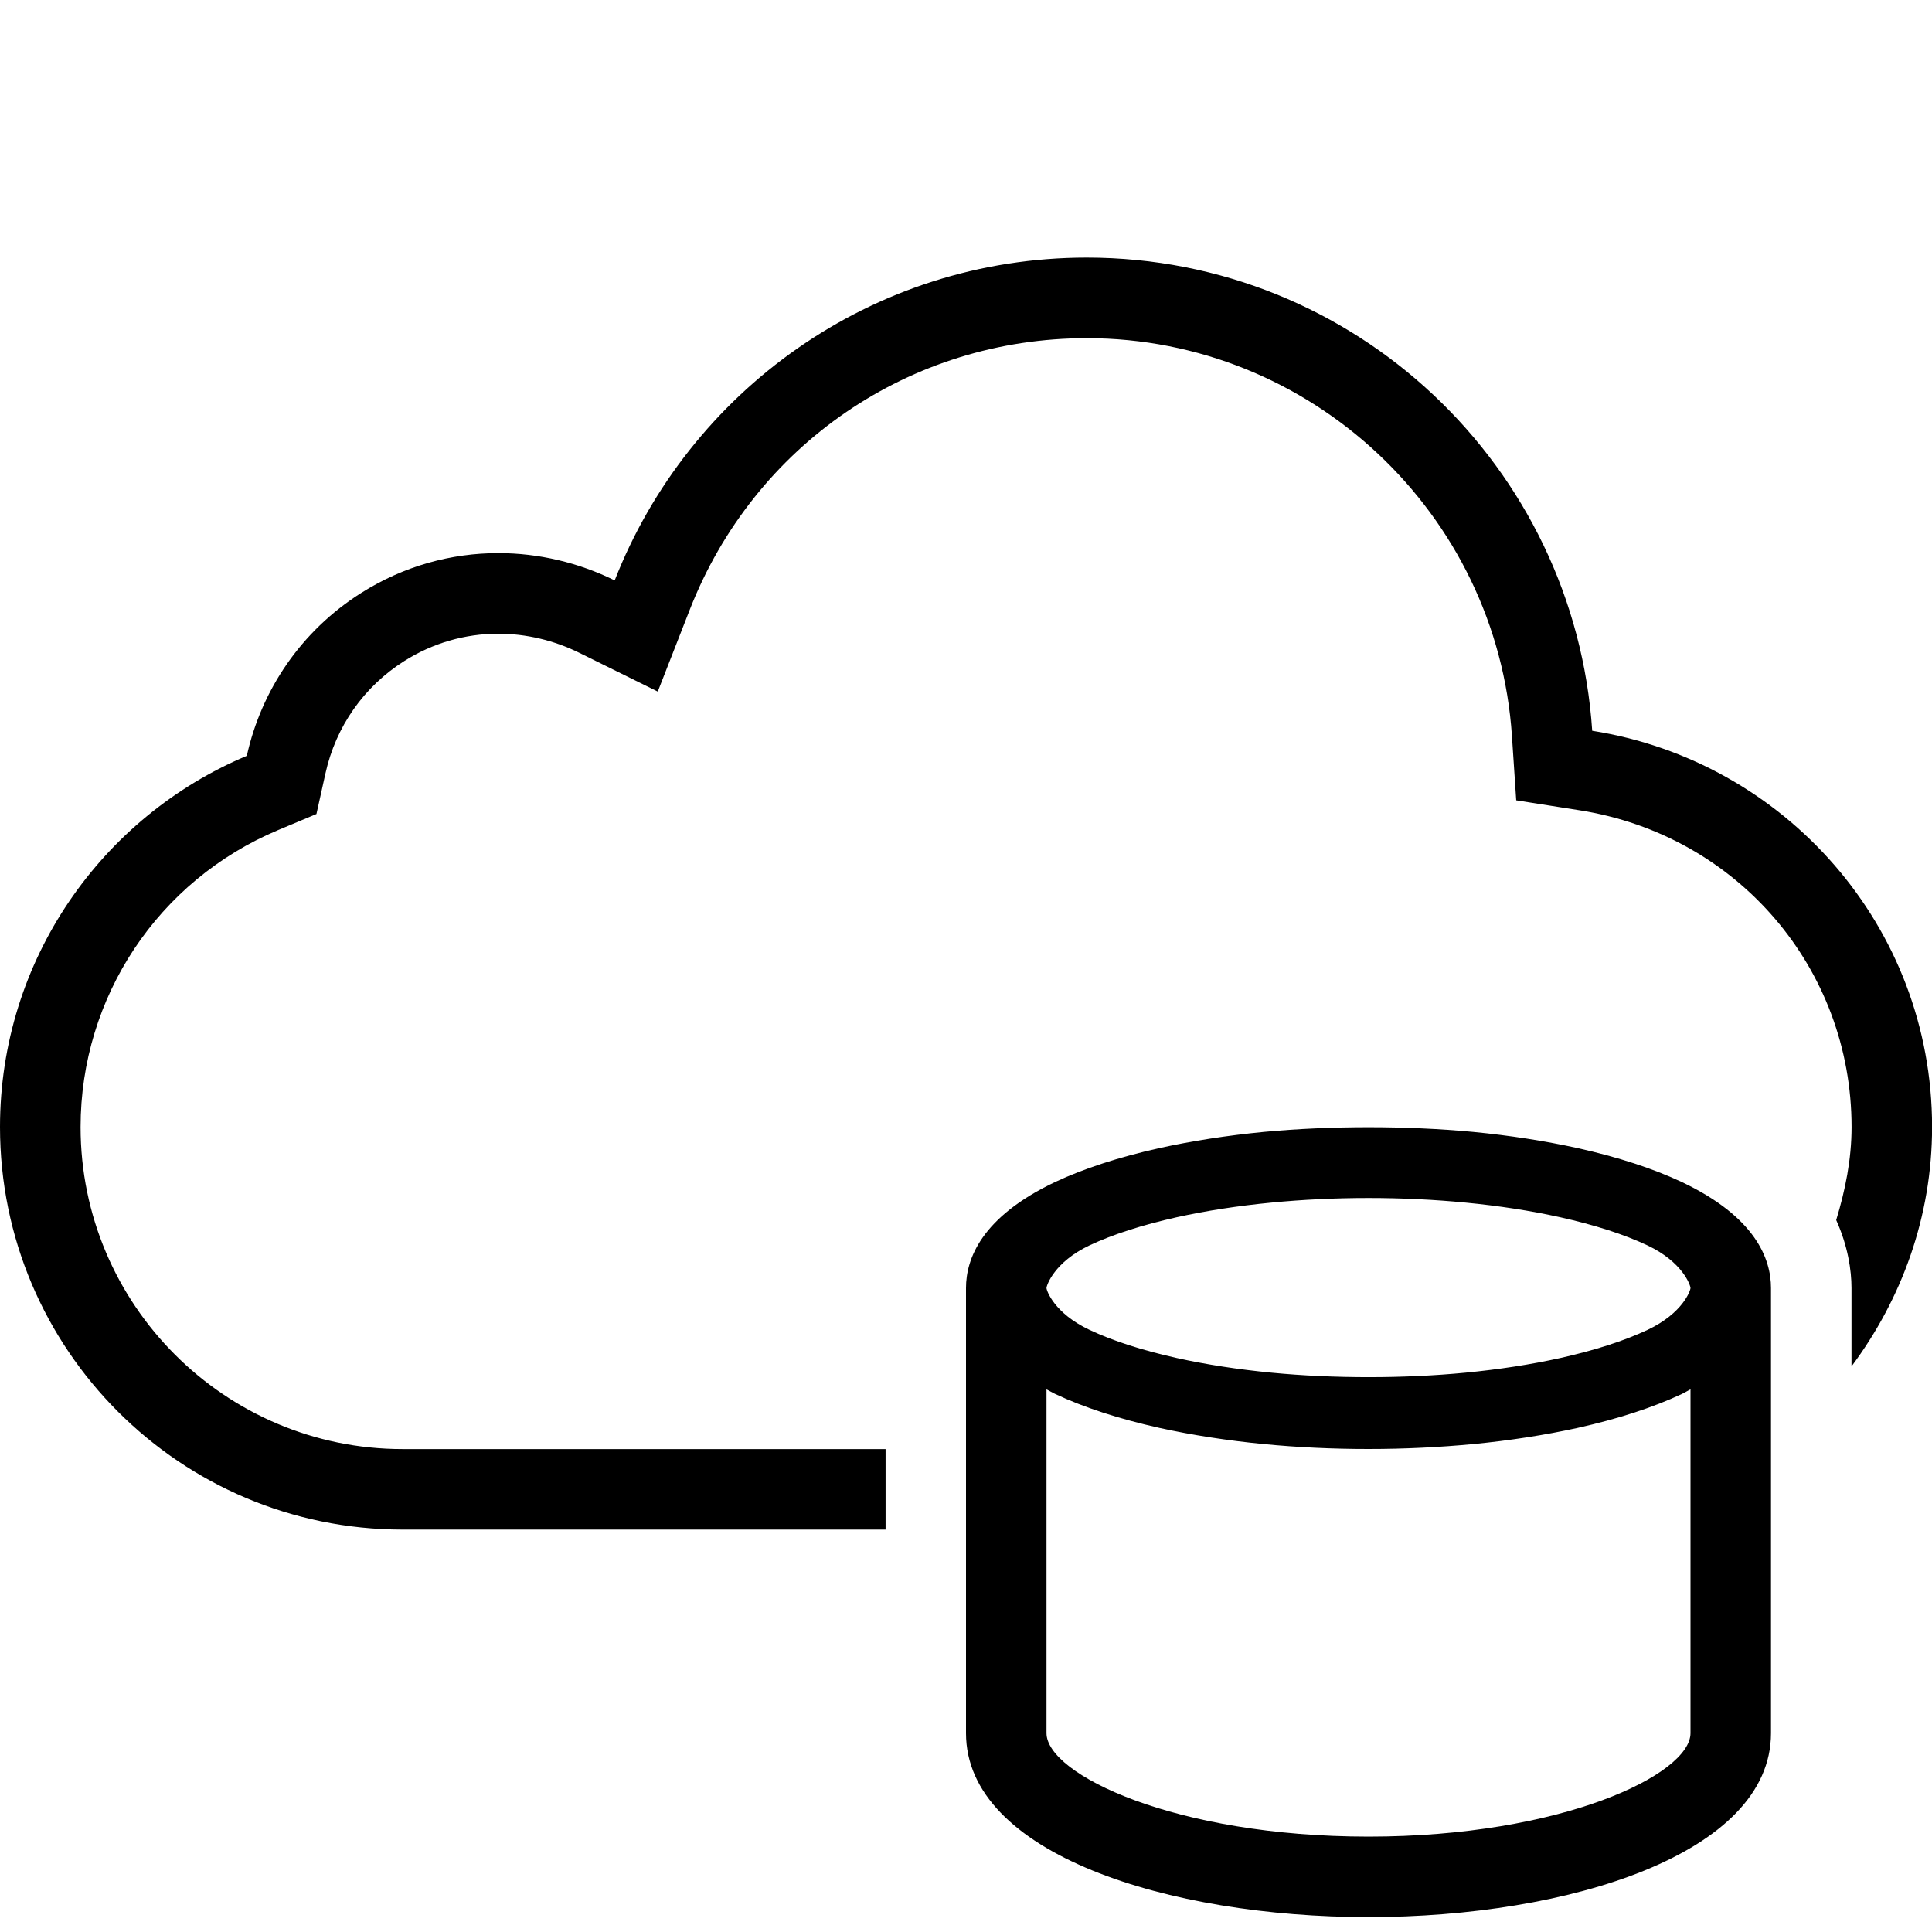
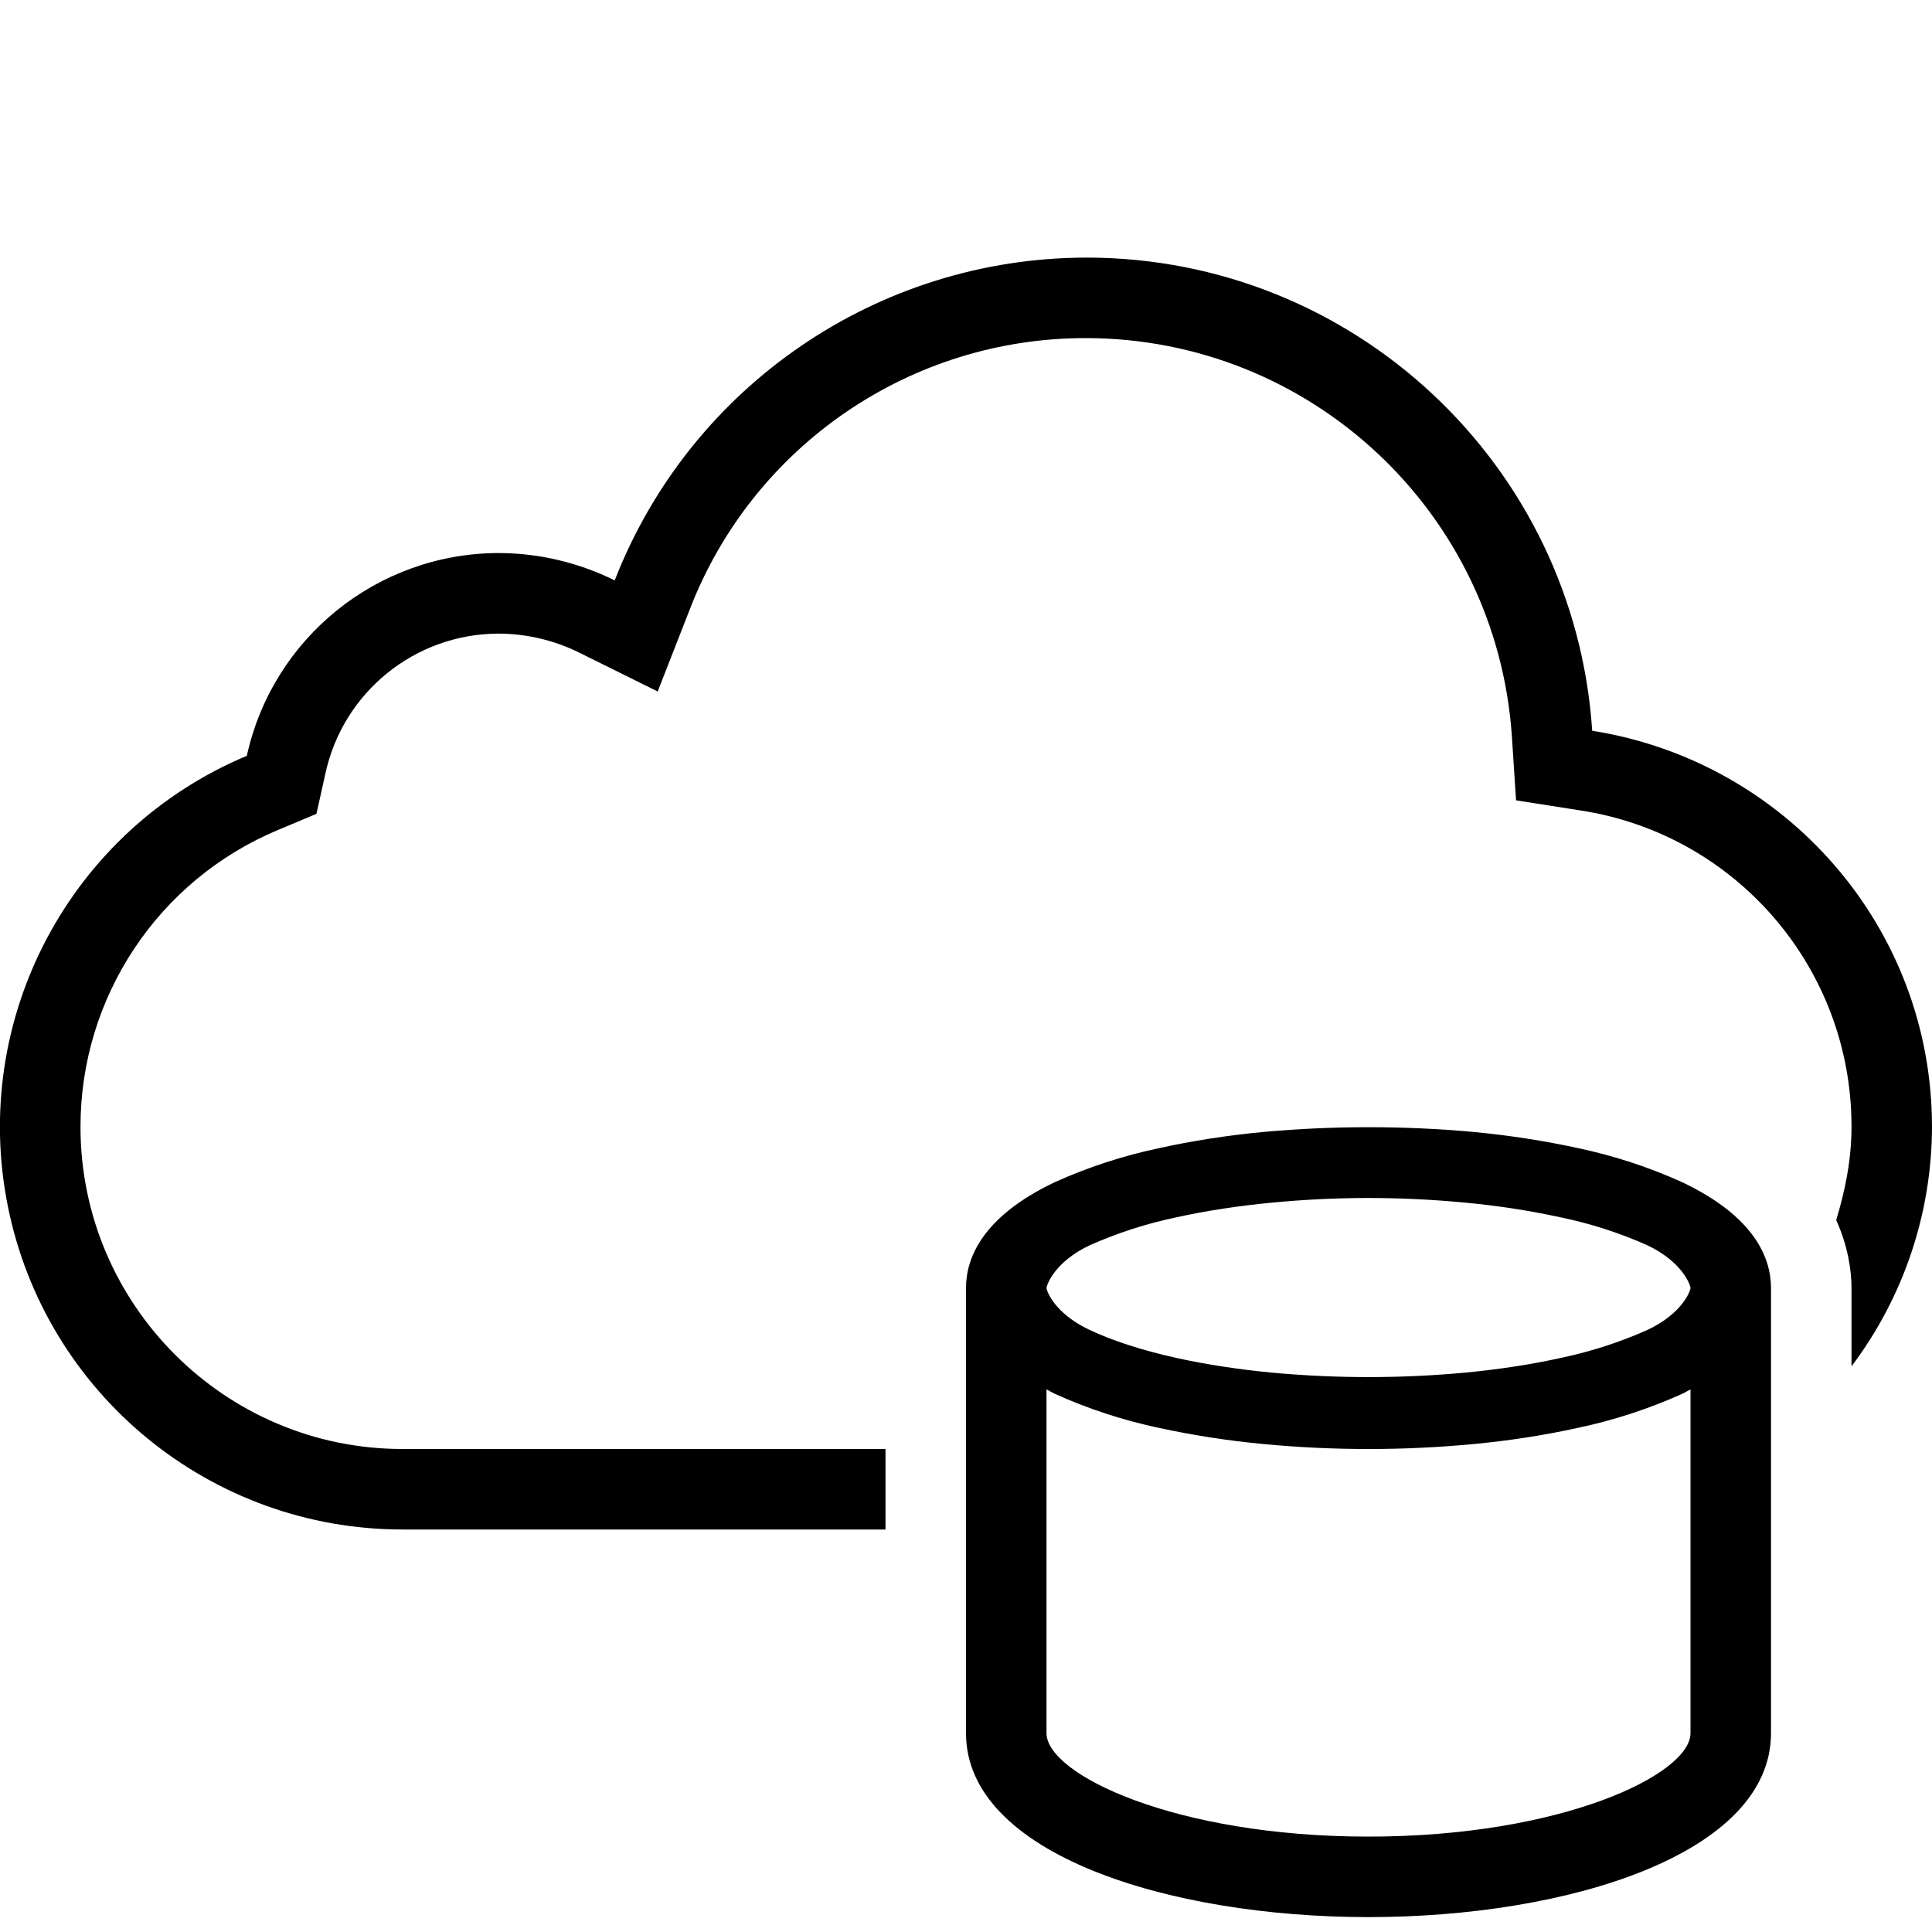
- <svg xmlns="http://www.w3.org/2000/svg" id="icons" viewBox="0 0 24 24">
-   <defs>
-     <style>.cls-1{fill:none;}.cls-1,.cls-2{stroke-width:0px;}</style>
-   </defs>
-   <rect class="cls-1" width="24" height="24" />
-   <path class="cls-2" d="M23,16.973v-.973c0-.22-.044-.52-.19-.844.112-.369.191-.752.191-1.156,0-1.971-1.42-3.626-3.377-3.934l-.789-.124-.053-.797c-.184-2.772-2.504-4.944-5.281-4.944-2.195,0-4.132,1.324-4.933,3.374l-.397,1.016-.978-.483c-.312-.154-.659-.236-1.003-.236-.413,0-.816.117-1.167.339-.503.318-.851.814-.98,1.396l-.112.505-.477.2c-1.49.626-2.453,2.074-2.453,3.689,0,2.205,1.794,4,4,4l6.0 0v1c-4.264 0-5.443 0-5.722 0-.061,0-.08,0-.078,0h-.2C2.239,19.0 0,16.761 0,14.0 0,11.924,1.266,10.145,3.066,9.389c.179-.808.667-1.547,1.422-2.024.53-.335,1.119-.494,1.702-.494.5,0,.996.117,1.446.339.917-2.346,3.194-4.01,5.864-4.01,3.337,0,6.061,2.596,6.279,5.878,2.389.376,4.222,2.427,4.222,4.922,0,1.118-.38,2.14-1,2.973ZM22,16v5.53c0,1.5-2.516,2.285-5,2.285s-5-.785-5-2.285v-5.53c0-.361.191-.882,1.106-1.316.358-.168.794-.31,1.296-.422.406-.089.842-.157,1.298-.201.826-.078,1.773-.078,2.6,0,.456.044.892.112,1.297.201.503.112.938.254,1.296.422.916.435,1.107.955,1.107,1.316ZM21,17.259c-.037.019-.067.038-.106.057-.358.168-.794.31-1.296.422-.406.089-.842.157-1.298.201-.413.039-.849.061-1.3.061s-.887-.021-1.3-.061c-.456-.044-.892-.112-1.297-.201-.503-.112-.938-.254-1.296-.422-.04-.019-.07-.038-.107-.057v4.271c0,.512,1.596,1.285,4,1.285s4-.773,4-1.285v-4.271ZM21,16c0-.031-.095-.321-.534-.529-.29-.137-.655-.254-1.085-.35-.365-.081-.762-.142-1.177-.182-.382-.037-.786-.057-1.204-.057s-.822.02-1.204.057c-.415.04-.812.101-1.178.182-.429.096-.794.213-1.085.35-.438.208-.533.498-.533.529s.095.313.534.52c.29.137.655.254,1.085.35.365.081.762.142,1.177.182.764.074,1.645.074,2.408,0,.415-.04.812-.101,1.178-.182.429-.096.794-.213,1.085-.35.438-.207.533-.489.533-.52Z" />
+ <svg xmlns="http://www.w3.org/2000/svg" viewBox="0 0 24 24">
+   <path stroke-width="0" fill="none" d="M0 0h24v24H0z" />
+   <path d="M23 16.973V16c0-.22-.044-.52-.19-.844.112-.369.19-.752.19-1.156a3.97 3.97 0 0 0-3.377-3.934l-.79-.124-.052-.798A5.307 5.307 0 0 0 13.5 4.2a5.268 5.268 0 0 0-4.933 3.374L8.17 8.59l-.977-.484a2.277 2.277 0 0 0-1.003-.235 2.205 2.205 0 0 0-2.147 1.735l-.112.504-.477.2A3.993 3.993 0 0 0 1 14c0 2.205 1.795 4 4 4h6v1H5a5 5 0 0 1-1.934-9.611A3.21 3.21 0 0 1 6.19 6.87c.5 0 .996.117 1.446.34A6.297 6.297 0 0 1 13.5 3.2a6.295 6.295 0 0 1 6.279 5.878C22.168 9.454 24 11.505 24 14a4.96 4.96 0 0 1-1 2.973zM22 16v5.53c0 1.5-2.516 2.285-5 2.285s-5-.785-5-2.285V16c0-.361.191-.882 1.106-1.316a6.35 6.35 0 0 1 1.296-.422c.407-.09.842-.158 1.298-.201a14.447 14.447 0 0 1 2.6 0c.456.043.891.112 1.297.2a6.31 6.31 0 0 1 1.296.423C21.809 15.118 22 15.639 22 16zm-1 1.26c-.037.018-.067.038-.106.056a6.35 6.35 0 0 1-1.296.422c-.407.09-.842.158-1.298.201a13.838 13.838 0 0 1-2.6 0 11.008 11.008 0 0 1-1.297-.2 6.31 6.31 0 0 1-1.296-.423c-.04-.018-.07-.038-.107-.057v4.271c0 .512 1.596 1.285 4 1.285s4-.773 4-1.285v-4.27zM21 16c0-.031-.095-.321-.534-.53a5.272 5.272 0 0 0-1.085-.349 9.821 9.821 0 0 0-1.177-.181 12.528 12.528 0 0 0-2.408 0c-.415.04-.812.1-1.178.181a5.312 5.312 0 0 0-1.085.35c-.438.208-.533.498-.533.529s.095.313.534.52c.29.137.655.254 1.085.35.365.08.762.141 1.177.181a13.05 13.05 0 0 0 2.408 0c.415-.04.812-.1 1.178-.181a5.312 5.312 0 0 0 1.085-.35c.438-.207.533-.489.533-.52z" stroke-width="0" />
</svg>
